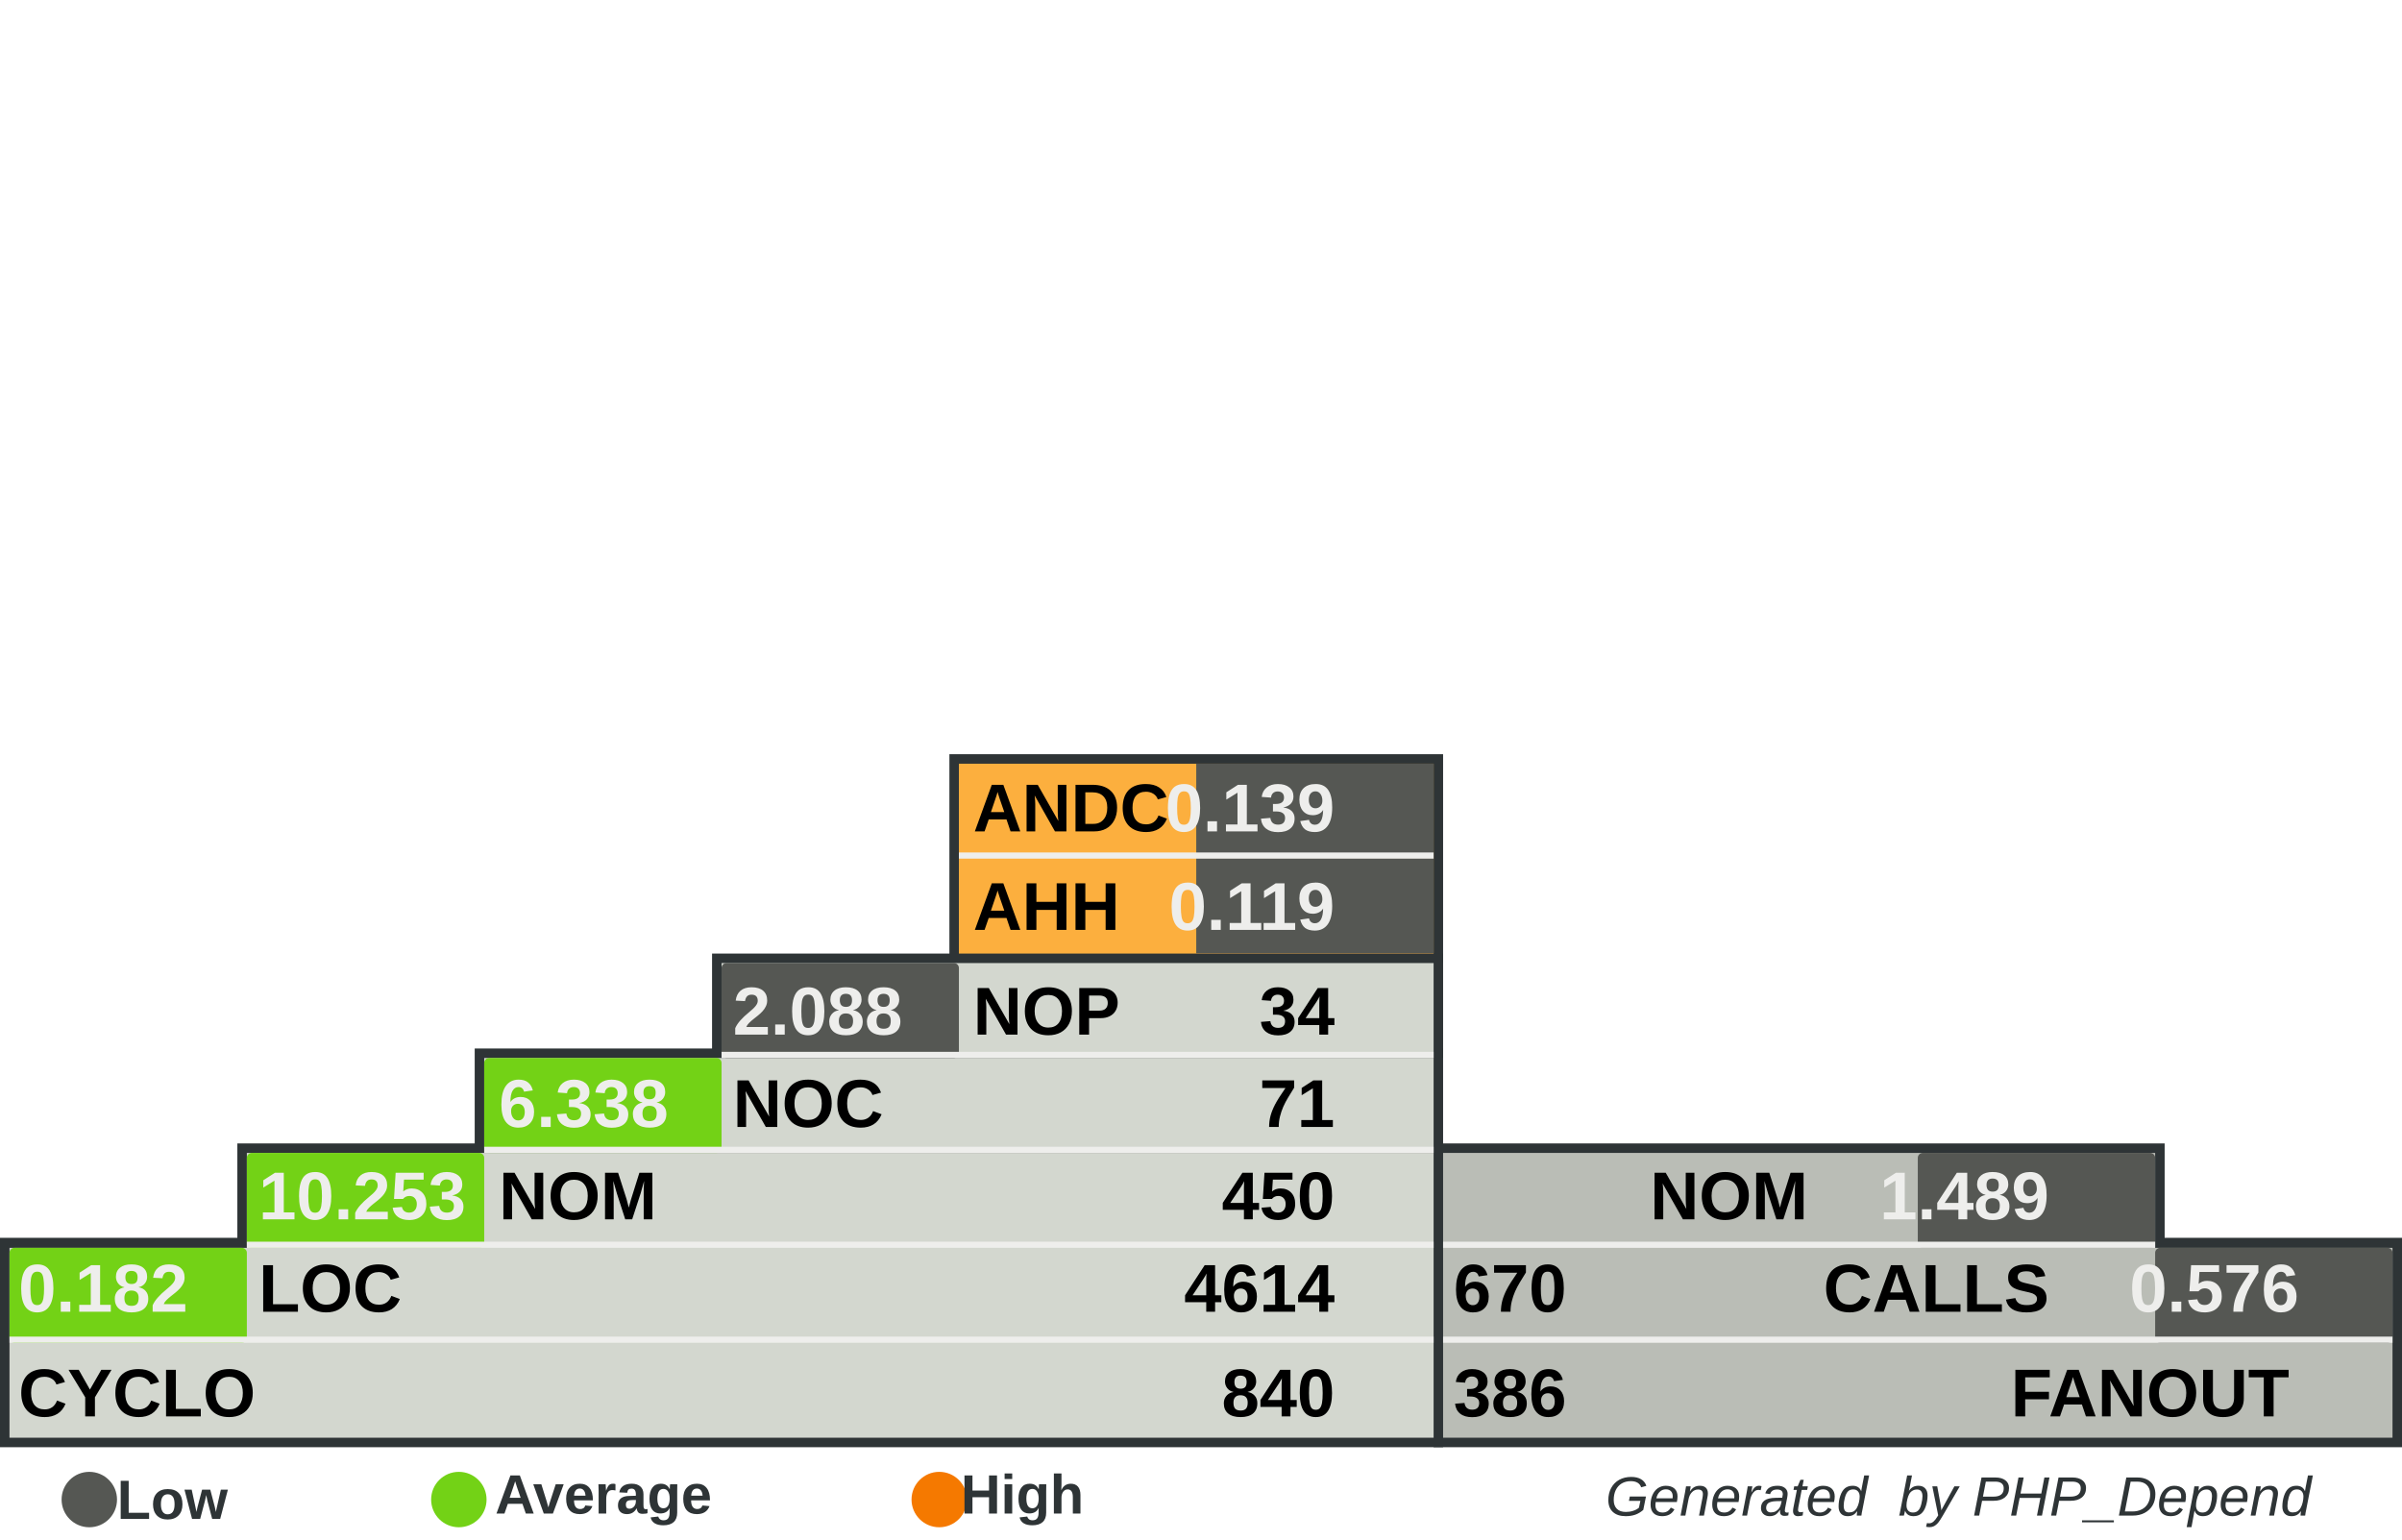
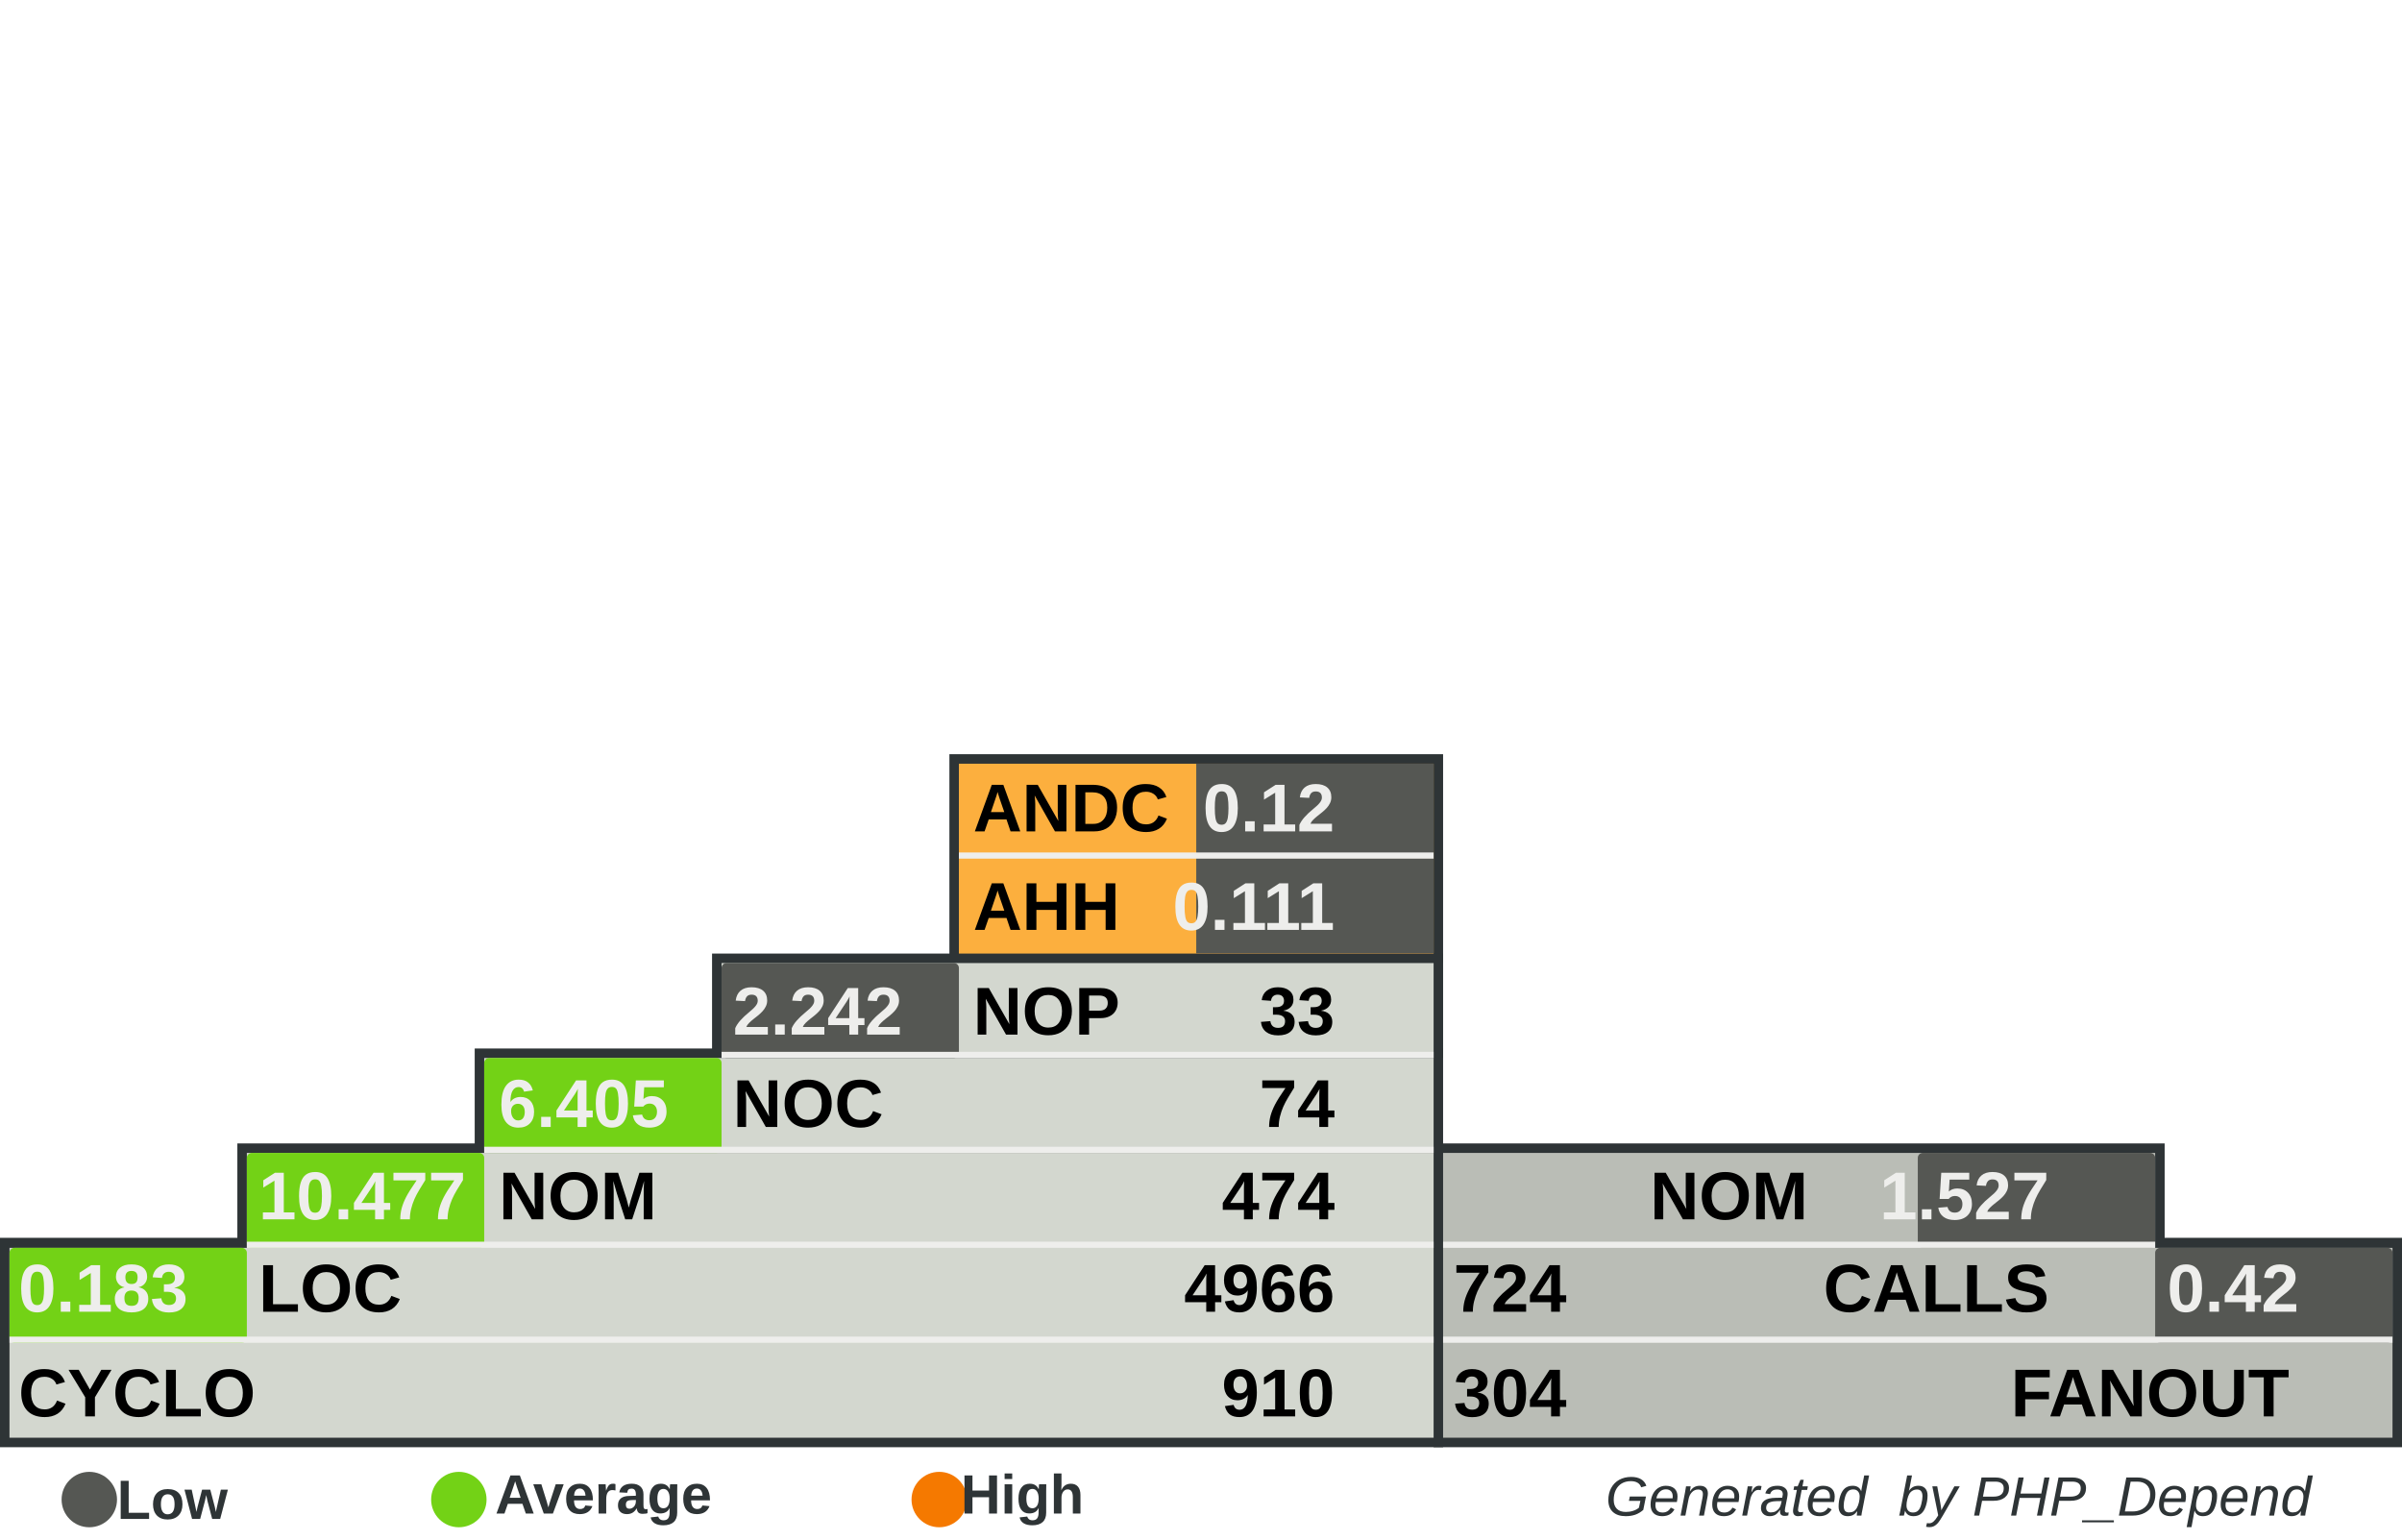
<svg xmlns="http://www.w3.org/2000/svg" width="390" height="250" id="svg5110" version="1.0">
  <defs id="defs5112">
    </defs>
  <g id="layer1">
    <rect style="fill:#555753" width="0" height="0" x="0" y="0" rx="0" ry="0" id="rect8982" xml:id="threshold.low" />
    <rect style="fill:#73d216" width="0" height="0" x="0" y="0" rx="0" ry="0" id="rect8983" xml:id="threshold.average" />
    <rect style="fill:#f57900" width="0" height="0" x="0" y="0" rx="0" ry="0" id="rect2834" xml:id="threshold.high" />
    <rect style="opacity:1;fill:#2e3436;fill-opacity:1;stroke:none;stroke-width:1;stroke-miterlimit:4;stroke-dasharray:none;stroke-opacity:1" id="rect4954" width="118.696" height="16.957" x="232.767" y="185.672" rx="2.978" ry="0" />
    <rect style="opacity:1;fill:#2e3436;fill-opacity:1;stroke:none;stroke-width:1;stroke-miterlimit:4;stroke-dasharray:none;stroke-opacity:1" id="rect4956" width="157.233" height="34" x="232.767" y="201" rx="3.945" ry="0" />
    <rect style="opacity:1;fill:#2e3436;fill-opacity:1;stroke:none;stroke-width:1;stroke-miterlimit:4;stroke-dasharray:none;stroke-opacity:1" id="rect4958" width="80.158" height="33.913" x="154.15" y="122.47" rx="2.011" ry="0" />
    <rect style="opacity:1;fill:#2e3436;fill-opacity:1;stroke:none;stroke-width:1;stroke-miterlimit:4;stroke-dasharray:none;stroke-opacity:1" id="rect4960" width="234.308" height="34" x="0" y="201" rx="5.879" ry="0" />
    <rect style="opacity:1;fill:#2e3436;fill-opacity:1;stroke:none;stroke-width:1;stroke-miterlimit:4;stroke-dasharray:none;stroke-opacity:1" id="rect4962" width="195.771" height="16.957" x="38.538" y="185.672" rx="4.912" ry="0" />
    <rect style="opacity:1;fill:#2e3436;fill-opacity:1;stroke:none;stroke-width:1;stroke-miterlimit:4;stroke-dasharray:none;stroke-opacity:1" id="rect4964" width="157.233" height="16.957" x="77.075" y="170.257" rx="3.945" ry="0" />
    <rect style="opacity:1;fill:#2e3436;fill-opacity:1;stroke:none;stroke-width:1;stroke-miterlimit:4;stroke-dasharray:none;stroke-opacity:1" id="rect4966" width="118.696" height="16.957" x="115.613" y="154.842" rx="2.978" ry="0" />
    <rect style="opacity:1;fill:#d3d7cf;fill-opacity:1;stroke:none;stroke-width:1;stroke-miterlimit:4;stroke-dasharray:none;stroke-opacity:1" id="rect4968" width="231.225" height="30.83" x="1.542" y="202.628" rx="5.801" ry="0" />
    <rect style="opacity:1;fill:#d3d7cf;fill-opacity:1;stroke:none;stroke-width:1;stroke-miterlimit:4;stroke-dasharray:none;stroke-opacity:1" id="rect4970" width="192.688" height="15.415" x="40.079" y="187.214" rx="4.834" ry="0" />
    <rect style="opacity:1;fill:#d3d7cf;fill-opacity:1;stroke:none;stroke-width:1;stroke-miterlimit:4;stroke-dasharray:none;stroke-opacity:1" id="rect4972" width="154.15" height="15.415" x="78.617" y="171.798" rx="3.868" ry="0" />
    <rect style="opacity:1;fill:#d3d7cf;fill-opacity:1;stroke:none;stroke-width:1;stroke-miterlimit:4;stroke-dasharray:none;stroke-opacity:1" id="rect4974" width="115.613" height="15.415" x="117.154" y="156.383" rx="2.901" ry="0" />
    <rect style="opacity:1;fill:#fcaf3e;fill-opacity:1;stroke:none;stroke-width:1;stroke-miterlimit:4;stroke-dasharray:none;stroke-opacity:1" id="rect4976" width="77.075" height="30.83" x="155.692" y="124.012" rx="1.934" ry="0" />
    <rect style="opacity:1;fill:#babdb6;fill-opacity:1;stroke:none;stroke-width:1;stroke-miterlimit:4;stroke-dasharray:none;stroke-opacity:1" id="rect4978" width="154.15" height="30.83" x="234.308" y="202.628" rx="3.868" ry="0" />
    <rect style="opacity:1;fill:#babdb6;fill-opacity:1;stroke:none;stroke-width:1;stroke-miterlimit:4;stroke-dasharray:none;stroke-opacity:1" id="rect4980" width="115.613" height="15.415" x="234.308" y="187.213" rx="2.901" ry="0" />
    <rect style="opacity:1;fill:#555753;fill-opacity:1;stroke:none;stroke-width:1;stroke-miterlimit:4;stroke-dasharray:none;stroke-opacity:1" id="rect4982" xml:id="rect.andc" width="38.538" height="15.43" x="194.229" y="124.012" rx="0.967" ry="0" />
    <rect style="opacity:1;fill:#555753;fill-opacity:1;stroke:none;stroke-width:1;stroke-miterlimit:4;stroke-dasharray:none;stroke-opacity:1" id="rect2851" xml:id="rect.ahh" width="38.538" height="15.4" x="194.229" y="139.412" rx="0.967" ry="0" />
    <rect style="opacity:1;fill:#555753;fill-opacity:1;stroke:none;stroke-width:1;stroke-miterlimit:4;stroke-dasharray:none;stroke-opacity:1" id="rect4984" xml:id="rect.noc-nop" width="38.538" height="15.415" x="117.154" y="156.383" rx="0.806" />
    <rect style="opacity:1;fill:#73d216;fill-opacity:1;stroke:none;stroke-width:1;stroke-miterlimit:4;stroke-dasharray:none;stroke-opacity:1" id="rect4986" xml:id="rect.nom-noc" width="38.538" height="15.415" x="78.617" y="171.798" rx="0.806" />
    <rect style="opacity:1;fill:#73d216;fill-opacity:1;stroke:none;stroke-width:1;stroke-miterlimit:4;stroke-dasharray:none;stroke-opacity:1" id="rect4988" xml:id="rect.loc-nom" width="38.538" height="15.415" x="40.079" y="187.213" rx="0.806" />
    <rect style="opacity:1;fill:#73d216;fill-opacity:1;stroke:none;stroke-width:1;stroke-miterlimit:4;stroke-dasharray:none;stroke-opacity:1" id="rect4990" xml:id="rect.cyclo-loc" width="38.538" height="15.415" x="1.542" y="202.628" rx="0.806" />
    <rect style="opacity:1;fill:#555753;fill-opacity:1;stroke:none;stroke-width:1;stroke-miterlimit:4;stroke-dasharray:none;stroke-opacity:1" id="rect4992" xml:id="rect.calls-nom" width="38.538" height="15.415" x="311.383" y="187.213" rx="0.806" />
    <rect style="opacity:1;fill:#555753;fill-opacity:1;stroke:none;stroke-width:1;stroke-miterlimit:4;stroke-dasharray:none;stroke-opacity:1" id="rect4994" xml:id="rect.fanout-calls" width="38.538" height="15.415" x="349.921" y="202.628" rx="0.806" />
    <rect style="opacity:1;fill:#eeeeec;fill-opacity:1;stroke:none;stroke-width:1;stroke-miterlimit:4;stroke-dasharray:none;stroke-opacity:1" id="rect4996" width="231.225" height="1" x="1.542" y="217.043" rx="5.801" ry="0" />
    <rect style="opacity:1;fill:#eeeeec;fill-opacity:1;stroke:none;stroke-width:1;stroke-miterlimit:4;stroke-dasharray:none;stroke-opacity:1" id="rect4998" width="192.688" height="1" x="40.079" y="201.628" rx="4.834" ry="0" />
    <rect style="opacity:1;fill:#eeeeec;fill-opacity:1;stroke:none;stroke-width:1;stroke-miterlimit:4;stroke-dasharray:none;stroke-opacity:1" id="rect5000" width="154.15" height="1" x="78.617" y="186.213" rx="3.868" ry="0" />
    <rect style="opacity:1;fill:#eeeeec;fill-opacity:1;stroke:none;stroke-width:1;stroke-miterlimit:4;stroke-dasharray:none;stroke-opacity:1" id="rect5002" width="115.613" height="1" x="117.154" y="170.798" rx="2.901" ry="0" />
    <rect style="opacity:1;fill:#eeeeec;fill-opacity:1;stroke:none;stroke-width:1;stroke-miterlimit:4;stroke-dasharray:none;stroke-opacity:1" id="rect5004" width="115.613" height="1" x="234.308" y="201.628" rx="2.901" ry="0" />
    <rect style="opacity:1;fill:#eeeeec;fill-opacity:1;stroke:none;stroke-width:1;stroke-miterlimit:4;stroke-dasharray:none;stroke-opacity:1" id="rect5006" width="154.15" height="1" x="234.308" y="217.043" rx="3.868" ry="0" />
    <rect style="opacity:1;fill:#eeeeec;fill-opacity:1;stroke:none;stroke-width:1;stroke-miterlimit:4;stroke-dasharray:none;stroke-opacity:1" id="rect5008" width="77.075" height="1" x="155.692" y="138.427" rx="1.934" ry="0" />
    <text xml:space="preserve" style="font-size:11px;font-style:normal;font-variant:normal;font-weight:bold;font-stretch:normal;fill:#000000;fill-opacity:1;stroke:none;stroke-width:1px;stroke-linecap:butt;stroke-linejoin:miter;stroke-opacity:1;font-family:Arial" x="158" y="135" title="Average Number of Derived Classes" id="text5010">
      <tspan title="Average Number of Derived Classes" id="tspan5012" x="158" y="135">ANDC</tspan>
    </text>
    <text xml:space="preserve" style="font-size:11px;font-style:normal;font-variant:normal;font-weight:bold;font-stretch:normal;fill:#000000;fill-opacity:1;stroke:none;stroke-width:1px;stroke-linecap:butt;stroke-linejoin:miter;stroke-opacity:1;font-family:Arial" x="158" y="151" title="Average Hierarchy Height" id="text5014">
      <tspan title="Average Hierarchy Height" id="tspan5016" x="158" y="151">AHH</tspan>
    </text>
    <text xml:space="preserve" style="font-size:11px;font-style:normal;font-variant:normal;font-weight:bold;font-stretch:normal;fill:#000000;fill-opacity:1;stroke:none;stroke-width:1px;stroke-linecap:butt;stroke-linejoin:miter;stroke-opacity:1;font-family:Arial" x="158" y="168" title="Number Of Packages" id="text5018">
      <tspan title="Number Of Packages" id="tspan5020" x="158" y="168">NOP</tspan>
    </text>
    <text xml:space="preserve" style="font-size:11px;font-style:normal;font-variant:normal;font-weight:bold;font-stretch:normal;fill:#000000;fill-opacity:1;stroke:none;stroke-width:1px;stroke-linecap:butt;stroke-linejoin:miter;stroke-opacity:1;font-family:Arial" x="119" y="183" id="text5022" title="Number Of Classes" transform="scale(0.9999985,1.000001)">
      <tspan title="Number Of Classes" id="tspan5024" x="119" y="183">NOC</tspan>
    </text>
    <text xml:space="preserve" style="font-size:11px;font-style:normal;font-variant:normal;font-weight:bold;font-stretch:normal;fill:#000000;fill-opacity:1;stroke:none;stroke-width:1px;stroke-linecap:butt;stroke-linejoin:miter;stroke-opacity:1;font-family:Arial" x="81" y="198" id="text5026" title="Number Of Methods (Methods+Functions)" transform="scale(0.9999985,1.000001)">
      <tspan title="Number Of Methods (Methods+Functions)" id="tspan5028" x="81" y="198">NOM</tspan>
    </text>
    <text xml:space="preserve" style="font-size:11px;font-style:normal;font-variant:normal;font-weight:bold;font-stretch:normal;fill:#000000;fill-opacity:1;stroke:none;stroke-width:1px;stroke-linecap:butt;stroke-linejoin:miter;stroke-opacity:1;font-family:Arial" x="42" y="213" id="text5030" title="Lines Of Code (Non Comment and Non Whitespace Lines)" transform="scale(0.9999985,1.000001)">
      <tspan title="Lines Of Code (Non Comment and Non Whitespace Lines)" id="tspan5032" x="42" y="213">LOC</tspan>
    </text>
    <text xml:space="preserve" style="font-size:11px;font-style:normal;font-variant:normal;font-weight:bold;font-stretch:normal;fill:#000000;fill-opacity:1;stroke:none;stroke-width:1px;stroke-linecap:butt;stroke-linejoin:miter;stroke-opacity:1;font-family:Arial" x="3" y="230" id="text5034" title="Cyclomatic Complexity" transform="scale(0.9999985,1.000001)">
      <tspan title="Cyclomatic Complexity" id="tspan5036" x="3" y="230">CYCLO</tspan>
    </text>
    <text xml:space="preserve" style="font-size:11px;font-style:normal;font-variant:normal;font-weight:bold;font-stretch:normal;text-align:end;text-anchor:end;fill:#000000;fill-opacity:1;stroke:none;stroke-width:1px;stroke-linecap:butt;stroke-linejoin:miter;stroke-opacity:1;font-family:Arial" x="308.858" y="198" id="text5038" title="Number Of Methods (Methods+Functions)" transform="scale(0.9999985,1.000001)">
      <tspan title="Number Of Methods (Methods+Functions)" id="tspan5040" x="308.858" y="198">NOM</tspan>
    </text>
    <text xml:space="preserve" style="font-size:11px;font-style:normal;font-variant:normal;font-weight:bold;font-stretch:normal;text-anchor:end;fill:#000000;fill-opacity:1;stroke:none;stroke-width:1px;stroke-linecap:butt;stroke-linejoin:miter;stroke-opacity:1;font-family:Arial" x="348" y="213" id="text5042" title="Number of Operation Calls" transform="scale(0.9999985,1.000001)">
      <tspan title="Number of Operation Calls" id="tspan5044" x="348" y="213">CALLS</tspan>
    </text>
    <text xml:space="preserve" style="font-size:11px;font-style:normal;font-variant:normal;font-weight:bold;font-stretch:normal;text-anchor:end;fill:#000000;fill-opacity:1;stroke:none;stroke-width:1px;stroke-linecap:butt;stroke-linejoin:miter;stroke-opacity:1;font-family:Arial" x="387" y="230" id="text5046" title="Number of Called Classes" transform="scale(0.9999985,1.000001)">
      <tspan title="Number of Called Classes" id="tspan5048" x="387" y="230">FANOUT</tspan>
    </text>
    <text xml:space="preserve" style="font-size:11px;font-style:normal;font-variant:normal;font-weight:bold;font-stretch:normal;fill:#000000;fill-opacity:1;stroke:none;stroke-width:1px;stroke-linecap:butt;stroke-linejoin:miter;stroke-opacity:1;font-family:Arial" title="Number of Called Classes" x="236" y="230" id="text5050" transform="scale(0.9999985,1.000001)">
-       <tspan title="Number of Called Classes" id="tspan5052" xml:id="pdepend.fanout" x="236" y="230">386</tspan>
+       <tspan title="Number of Called Classes" id="tspan5052" xml:id="pdepend.fanout" x="236" y="230">304</tspan>
    </text>
    <text xml:space="preserve" style="font-size:11px;font-style:normal;font-variant:normal;font-weight:bold;font-stretch:normal;fill:#000000;fill-opacity:1;stroke:none;stroke-width:1px;stroke-linecap:butt;stroke-linejoin:miter;stroke-opacity:1;font-family:Arial" title="Number of Operation Calls" x="236" y="213" id="text5054" transform="scale(0.9999985,1.000001)">
-       <tspan title="Number of Operation Calls" id="tspan5056" xml:id="pdepend.calls" x="236" y="213">670</tspan>
+       <tspan title="Number of Operation Calls" id="tspan5056" xml:id="pdepend.calls" x="236" y="213">724</tspan>
    </text>
    <text xml:space="preserve" style="font-size:11px;font-style:normal;font-variant:normal;font-weight:bold;font-stretch:normal;text-anchor:end;fill:#000000;fill-opacity:1;stroke:none;stroke-width:1px;stroke-linecap:butt;stroke-linejoin:miter;stroke-opacity:1;font-family:Arial" title="Cyclomatic Complexity" x="232" y="230" id="text5058" transform="scale(0.9999985,1.000001)">
-       <tspan title="Cyclomatic Complexity" id="tspan5060" xml:id="pdepend.cyclo" x="232" y="230">840</tspan>
+       <tspan title="Cyclomatic Complexity" id="tspan5060" xml:id="pdepend.cyclo" x="232" y="230">910</tspan>
    </text>
    <text xml:space="preserve" style="font-size:11px;font-style:normal;font-variant:normal;font-weight:bold;font-stretch:normal;text-anchor:end;fill:#000000;fill-opacity:1;stroke:none;stroke-width:1px;stroke-linecap:butt;stroke-linejoin:miter;stroke-opacity:1;font-family:Arial" title="Lines Of Code (Non Comment and Non Whitespace Lines)" x="232" y="213" id="text5062" transform="scale(0.9999985,1.000001)">
-       <tspan xml:id="pdepend.loc" title="Lines Of Code (Non Comment and Non Whitespace Lines)" id="tspan5064" x="232" y="213">4614</tspan>
+       <tspan xml:id="pdepend.loc" title="Lines Of Code (Non Comment and Non Whitespace Lines)" id="tspan5064" x="232" y="213">4966</tspan>
    </text>
    <text xml:space="preserve" style="font-size:11px;font-style:normal;font-variant:normal;font-weight:bold;font-stretch:normal;text-anchor:end;fill:#000000;fill-opacity:1;stroke:none;stroke-width:1px;stroke-linecap:butt;stroke-linejoin:miter;stroke-opacity:1;font-family:Arial" title="Number Of Methods (Methods+Functions)" x="232" y="198" id="text5066" transform="scale(0.9999985,1.000001)">
-       <tspan title="Number Of Methods (Methods+Functions)" id="tspan5068" xml:id="pdepend.nom" x="232" y="198">450</tspan>
+       <tspan title="Number Of Methods (Methods+Functions)" id="tspan5068" xml:id="pdepend.nom" x="232" y="198">474</tspan>
    </text>
    <text xml:space="preserve" style="font-size:11px;font-style:normal;font-variant:normal;font-weight:bold;font-stretch:normal;text-anchor:end;fill:#000000;fill-opacity:1;stroke:none;stroke-width:1px;stroke-linecap:butt;stroke-linejoin:miter;stroke-opacity:1;font-family:Arial" title="Number Of Packages" x="232" y="168" id="text5070" transform="scale(0.9999985,1.000001)">
-       <tspan title="Number Of Packages" id="tspan5072" xml:id="pdepend.nop" x="232" y="168">34</tspan>
+       <tspan title="Number Of Packages" id="tspan5072" xml:id="pdepend.nop" x="232" y="168">33</tspan>
    </text>
    <text xml:space="preserve" style="font-size:11px;font-style:normal;font-variant:normal;font-weight:bold;font-stretch:normal;text-anchor:end;fill:#000000;fill-opacity:1;stroke:none;stroke-width:1px;stroke-linecap:butt;stroke-linejoin:miter;stroke-opacity:1;font-family:Arial" title="Number Of Classes" x="232" y="183" id="text5074" transform="scale(0.9999985,1.000001)">
-       <tspan title="Number Of Classes" id="tspan5076" xml:id="pdepend.noc" x="232" y="183">71</tspan>
+       <tspan title="Number Of Classes" id="tspan5076" xml:id="pdepend.noc" x="232" y="183">74</tspan>
    </text>
    <text xml:space="preserve" style="font-size:11px;font-style:normal;font-variant:normal;font-weight:bold;font-stretch:normal;text-anchor:end;fill:#eeeeec;fill-opacity:1;stroke:none;stroke-width:1px;stroke-linecap:butt;stroke-linejoin:miter;stroke-opacity:1;font-family:Arial" title="Average Number of Derived Classes" x="232" y="135" id="text5078" transform="scale(0.9999985,1.000001)">
-       <tspan title="Average Number of Derived Classes" id="tspan5080" xml:id="pdepend.andc" x="232" y="135">0.139</tspan>
+       <tspan title="Average Number of Derived Classes" id="tspan5080" xml:id="pdepend.andc" x="232" y="135">0.12</tspan>
    </text>
    <text xml:space="preserve" style="font-size:11px;font-style:normal;font-variant:normal;font-weight:bold;font-stretch:normal;text-anchor:end;fill:#eeeeec;fill-opacity:1;stroke:none;stroke-width:1px;stroke-linecap:butt;stroke-linejoin:miter;stroke-opacity:1;font-family:Arial" title="Average Hierarchy Height" x="232" y="151" id="text5082" transform="scale(0.9999985,1.000001)">
-       <tspan title="Average Hierarchy Height" id="tspan5084" xml:id="pdepend.ahh" x="232" y="151">0.119</tspan>
+       <tspan title="Average Hierarchy Height" id="tspan5084" xml:id="pdepend.ahh" x="232" y="151">0.111</tspan>
    </text>
    <text xml:space="preserve" style="font-size:11px;font-style:normal;font-variant:normal;font-weight:bold;font-stretch:normal;fill:#eeeeec;fill-opacity:1;stroke:none;stroke-width:1px;stroke-linecap:butt;stroke-linejoin:miter;stroke-opacity:1;font-family:Arial" title="Ratio: Number of Classes / Number of Packages" x="119" y="168" id="text5086" transform="scale(0.9999985,1.000001)">
-       <tspan title="Ratio: Number of Classes / Number of Packages" id="tspan5088" xml:id="pdepend.noc-nop" x="119" y="168">2.088</tspan>
+       <tspan title="Ratio: Number of Classes / Number of Packages" id="tspan5088" xml:id="pdepend.noc-nop" x="119" y="168">2.242</tspan>
    </text>
    <text xml:space="preserve" style="font-size:11px;font-style:normal;font-variant:normal;font-weight:bold;font-stretch:normal;fill:#eeeeec;fill-opacity:1;stroke:none;stroke-width:1px;stroke-linecap:butt;stroke-linejoin:miter;stroke-opacity:1;font-family:Arial" title="Ratio: Number of Methods / Number of Classes" x="81" y="183" id="text5090" transform="scale(0.9999985,1.000001)">
-       <tspan title="Ratio: Number of Methods / Number of Classes" id="tspan5092" xml:id="pdepend.nom-noc" x="81" y="183">6.338</tspan>
+       <tspan title="Ratio: Number of Methods / Number of Classes" id="tspan5092" xml:id="pdepend.nom-noc" x="81" y="183">6.405</tspan>
    </text>
    <text xml:space="preserve" style="font-size:11px;font-style:normal;font-variant:normal;font-weight:bold;font-stretch:normal;fill:#eeeeec;fill-opacity:1;stroke:none;stroke-width:1px;stroke-linecap:butt;stroke-linejoin:miter;stroke-opacity:1;font-family:Arial" title="Ratio: Lines of Code / Number of Methods" x="42" y="198" id="text5094" transform="scale(0.9999985,1.000001)">
-       <tspan title="Ratio: Lines of Code / Number of Methods" id="tspan5096" xml:id="pdepend.loc-nom" x="42" y="198">10.253</tspan>
+       <tspan title="Ratio: Lines of Code / Number of Methods" id="tspan5096" xml:id="pdepend.loc-nom" x="42" y="198">10.477</tspan>
    </text>
    <text xml:space="preserve" style="font-size:11px;font-style:normal;font-variant:normal;font-weight:bold;font-stretch:normal;fill:#eeeeec;fill-opacity:1;stroke:none;stroke-width:1px;stroke-linecap:butt;stroke-linejoin:miter;stroke-opacity:1;font-family:Arial" title="Ratio: Cyclomatic Complexity / Lines of Code" x="3" y="213" id="text5098" transform="scale(0.9999985,1.000001)">
-       <tspan title="Ratio: Cyclomatic Complexity / Lines of Code" id="tspan5100" xml:id="pdepend.cyclo-loc" x="3" y="213">0.182</tspan>
+       <tspan title="Ratio: Cyclomatic Complexity / Lines of Code" id="tspan5100" xml:id="pdepend.cyclo-loc" x="3" y="213">0.183</tspan>
    </text>
    <text xml:space="preserve" style="font-size:11px;font-style:normal;font-variant:normal;font-weight:bold;font-stretch:normal;text-anchor:end;fill:#eeeeec;fill-opacity:1;stroke:none;stroke-width:1px;stroke-linecap:butt;stroke-linejoin:miter;stroke-opacity:1;font-family:Arial" title="Ratio: Number of Called Classes(FANOUT) / Number of Operation Calls" x="388.563" y="213" id="text5102" transform="scale(0.9999985,1.000001)">
-       <tspan title="Ratio: Number of Called Classes(FANOUT) / Number of Operation Calls" id="tspan5104" xml:id="pdepend.fanout-calls" x="388.563" y="213">0.576</tspan>
+       <tspan title="Ratio: Number of Called Classes(FANOUT) / Number of Operation Calls" id="tspan5104" xml:id="pdepend.fanout-calls" x="388.563" y="213">0.42</tspan>
    </text>
    <text xml:space="preserve" style="font-size:11px;font-style:normal;font-variant:normal;font-weight:bold;font-stretch:normal;text-anchor:end;fill:#eeeeec;fill-opacity:1;stroke:none;stroke-width:1px;stroke-linecap:butt;stroke-linejoin:miter;stroke-opacity:1;font-family:Arial" title="Ratio: Number of Operation Calls / Number of Methods (Methods+Functions)" x="348" y="198" id="text5106" transform="scale(0.9999985,1.000001)">
-       <tspan title="Ratio: Number of Operation Calls / Number of Methods (Methods+Functions)" id="tspan5108" xml:id="pdepend.calls-nom" x="348" y="198">1.489</tspan>
+       <tspan title="Ratio: Number of Operation Calls / Number of Methods (Methods+Functions)" id="tspan5108" xml:id="pdepend.calls-nom" x="348" y="198">1.527</tspan>
    </text>
    <text xml:space="preserve" style="font-size:8px;font-style:normal;font-variant:normal;font-weight:bold;font-stretch:normal;text-align:end;text-anchor:end;fill:#2e3436;fill-opacity:1;stroke:none;stroke-width:1px;stroke-linecap:butt;stroke-linejoin:miter;stroke-opacity:1;font-family:Arial" x="386.395" y="246.106" id="text2692">
      <tspan id="tspan2694" x="386.395" y="246.106" style="font-size:9px;font-style:italic;font-variant:normal;font-weight:normal;font-stretch:normal;text-align:end;text-anchor:end;fill:#2e3436;font-family:Arial;">Generated  by PHP_Depend</tspan>
    </text>
    <path style="opacity:1;fill:#555753;fill-opacity:1;stroke:none;stroke-width:1;stroke-miterlimit:4;stroke-dasharray:none;stroke-opacity:1" id="path3780" d="M 65.333,285.667 A 12,10.333 0 1 1 41.333,285.667 A 12,10.333 0 1 1 65.333,285.667 z" transform="matrix(0.375,0,0,0.4354839,-5.5,119.0968)" />
    <text xml:space="preserve" style="font-size:8px;font-style:normal;font-weight:bold;text-align:center;text-anchor:middle;fill:#2e3436;fill-opacity:1;stroke:none;stroke-width:1px;stroke-linecap:butt;stroke-linejoin:miter;stroke-opacity:1;font-family:URW Chancery L;" x="32.387" y="246.642" id="text3782">
      <tspan id="tspan3784" x="32.387" y="246.642" style="font-size:9px;font-style:normal;font-variant:normal;font-weight:bold;font-stretch:normal;fill:#2e3436;font-family:Arial;">Low</tspan>
    </text>
    <path style="opacity:1;fill:#73d216;fill-opacity:1;stroke:none;stroke-width:1;stroke-miterlimit:4;stroke-dasharray:none;stroke-opacity:1" id="path3786" d="M 65.333,285.667 A 12,10.333 0 1 1 41.333,285.667 A 12,10.333 0 1 1 65.333,285.667 z" transform="matrix(0.375,0,0,0.4354839,54.5,119.0968)" />
    <text xml:space="preserve" style="font-size:8px;font-style:normal;font-weight:bold;text-align:center;text-anchor:middle;fill:#2e3436;fill-opacity:1;stroke:none;stroke-width:1px;stroke-linecap:butt;stroke-linejoin:miter;stroke-opacity:1;font-family:URW Chancery L;" x="102.387" y="245.774" id="text3788">
      <tspan id="tspan3790" x="102.387" y="245.774" style="font-size:9px;font-style:normal;font-variant:normal;font-weight:bold;font-stretch:normal;fill:#2e3436;font-family:Arial;">Average</tspan>
    </text>
    <path style="opacity:1;fill:#f57900;fill-opacity:1;stroke:none;stroke-width:1;stroke-miterlimit:4;stroke-dasharray:none;stroke-opacity:1" id="path3792" d="M 65.333,285.667 A 12,10.333 0 1 1 41.333,285.667 A 12,10.333 0 1 1 65.333,285.667 z" transform="matrix(0.375,0,0,0.4354839,132.5,119.0968)" />
    <text xml:space="preserve" style="font-size:8px;font-style:normal;font-weight:bold;text-align:center;text-anchor:middle;fill:#2e3436;fill-opacity:1;stroke:none;stroke-width:1px;stroke-linecap:butt;stroke-linejoin:miter;stroke-opacity:1;font-family:URW Chancery L;" x="170.387" y="245.774" id="text3794">
      <tspan id="tspan3796" x="170.387" y="245.774" style="font-size:9px;font-style:normal;font-variant:normal;font-weight:bold;font-stretch:normal;fill:#2e3436;font-family:Arial;">High</tspan>
    </text>
  </g>
</svg>
